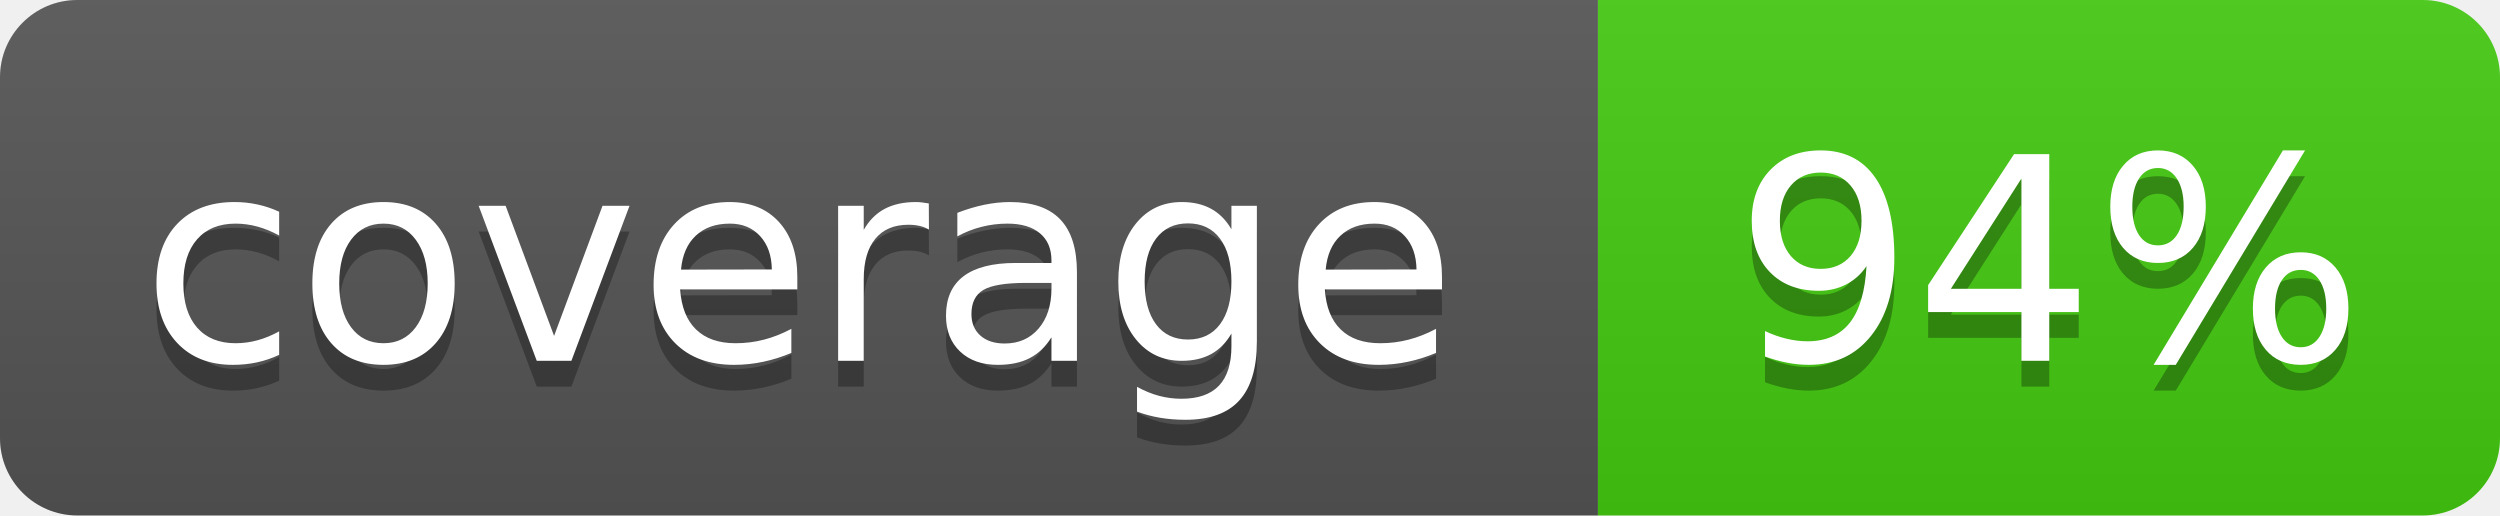
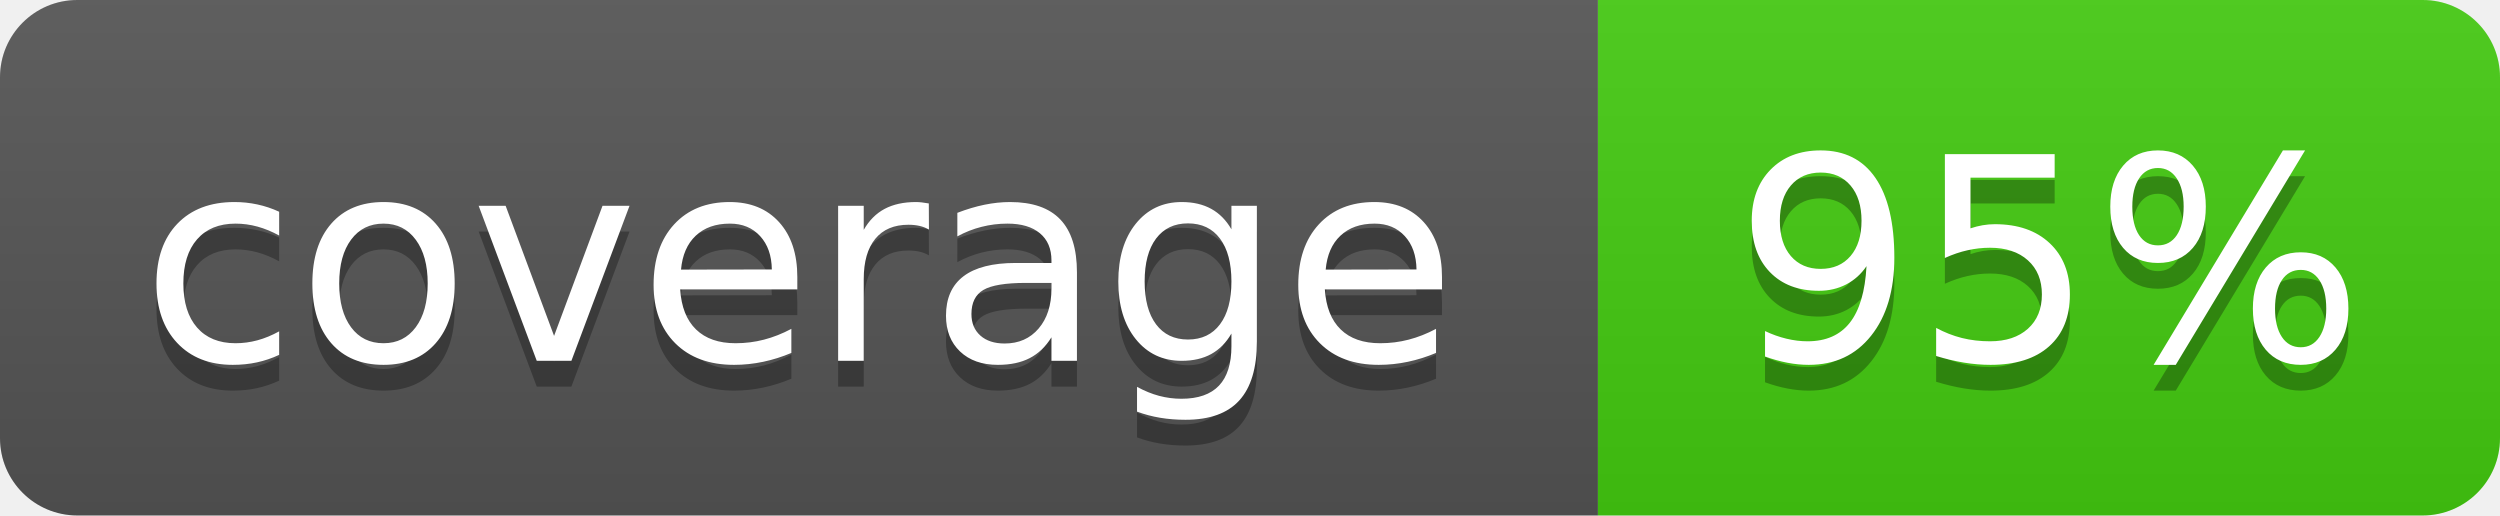
- <svg xmlns="http://www.w3.org/2000/svg" width="97" height="20" role="img" aria-label="coverage: 94%">
+ <svg xmlns="http://www.w3.org/2000/svg" width="97" height="20" role="img" aria-label="coverage: 95%">
  <linearGradient id="s" x2="0" y2="100%">
    <stop offset="0" stop-color="#bbb" stop-opacity=".1" />
    <stop offset="1" stop-opacity=".1" />
  </linearGradient>
  <clipPath id="r">
    <rect width="97" height="20" rx="3" fill="#fff" />
  </clipPath>
  <g clip-path="url(#r)">
    <rect width="62" height="20" fill="#555" />
    <rect x="62" width="35" height="20" fill="#4c1" />
    <rect width="97" height="20" fill="url(#s)" />
  </g>
  <g fill="#fff" text-anchor="middle" font-family="Verdana,Geneva,DejaVu Sans,sans-serif" text-rendering="geometricPrecision" font-size="110">
    <text x="310" y="150" fill="#010101" fill-opacity=".3" transform="scale(.1)" textLength="520">coverage</text>
    <text x="310" y="140" transform="scale(.1)" textLength="520">coverage</text>
-     <text x="795" y="150" fill="#010101" fill-opacity=".3" transform="scale(.1)" textLength="250">94%</text>
-     <text x="795" y="140" transform="scale(.1)" textLength="250">94%</text>
+     <text x="795" y="150" fill="#010101" fill-opacity=".3" transform="scale(.1)" textLength="250">95%</text>
+     <text x="795" y="140" transform="scale(.1)" textLength="250">95%</text>
  </g>
</svg>
